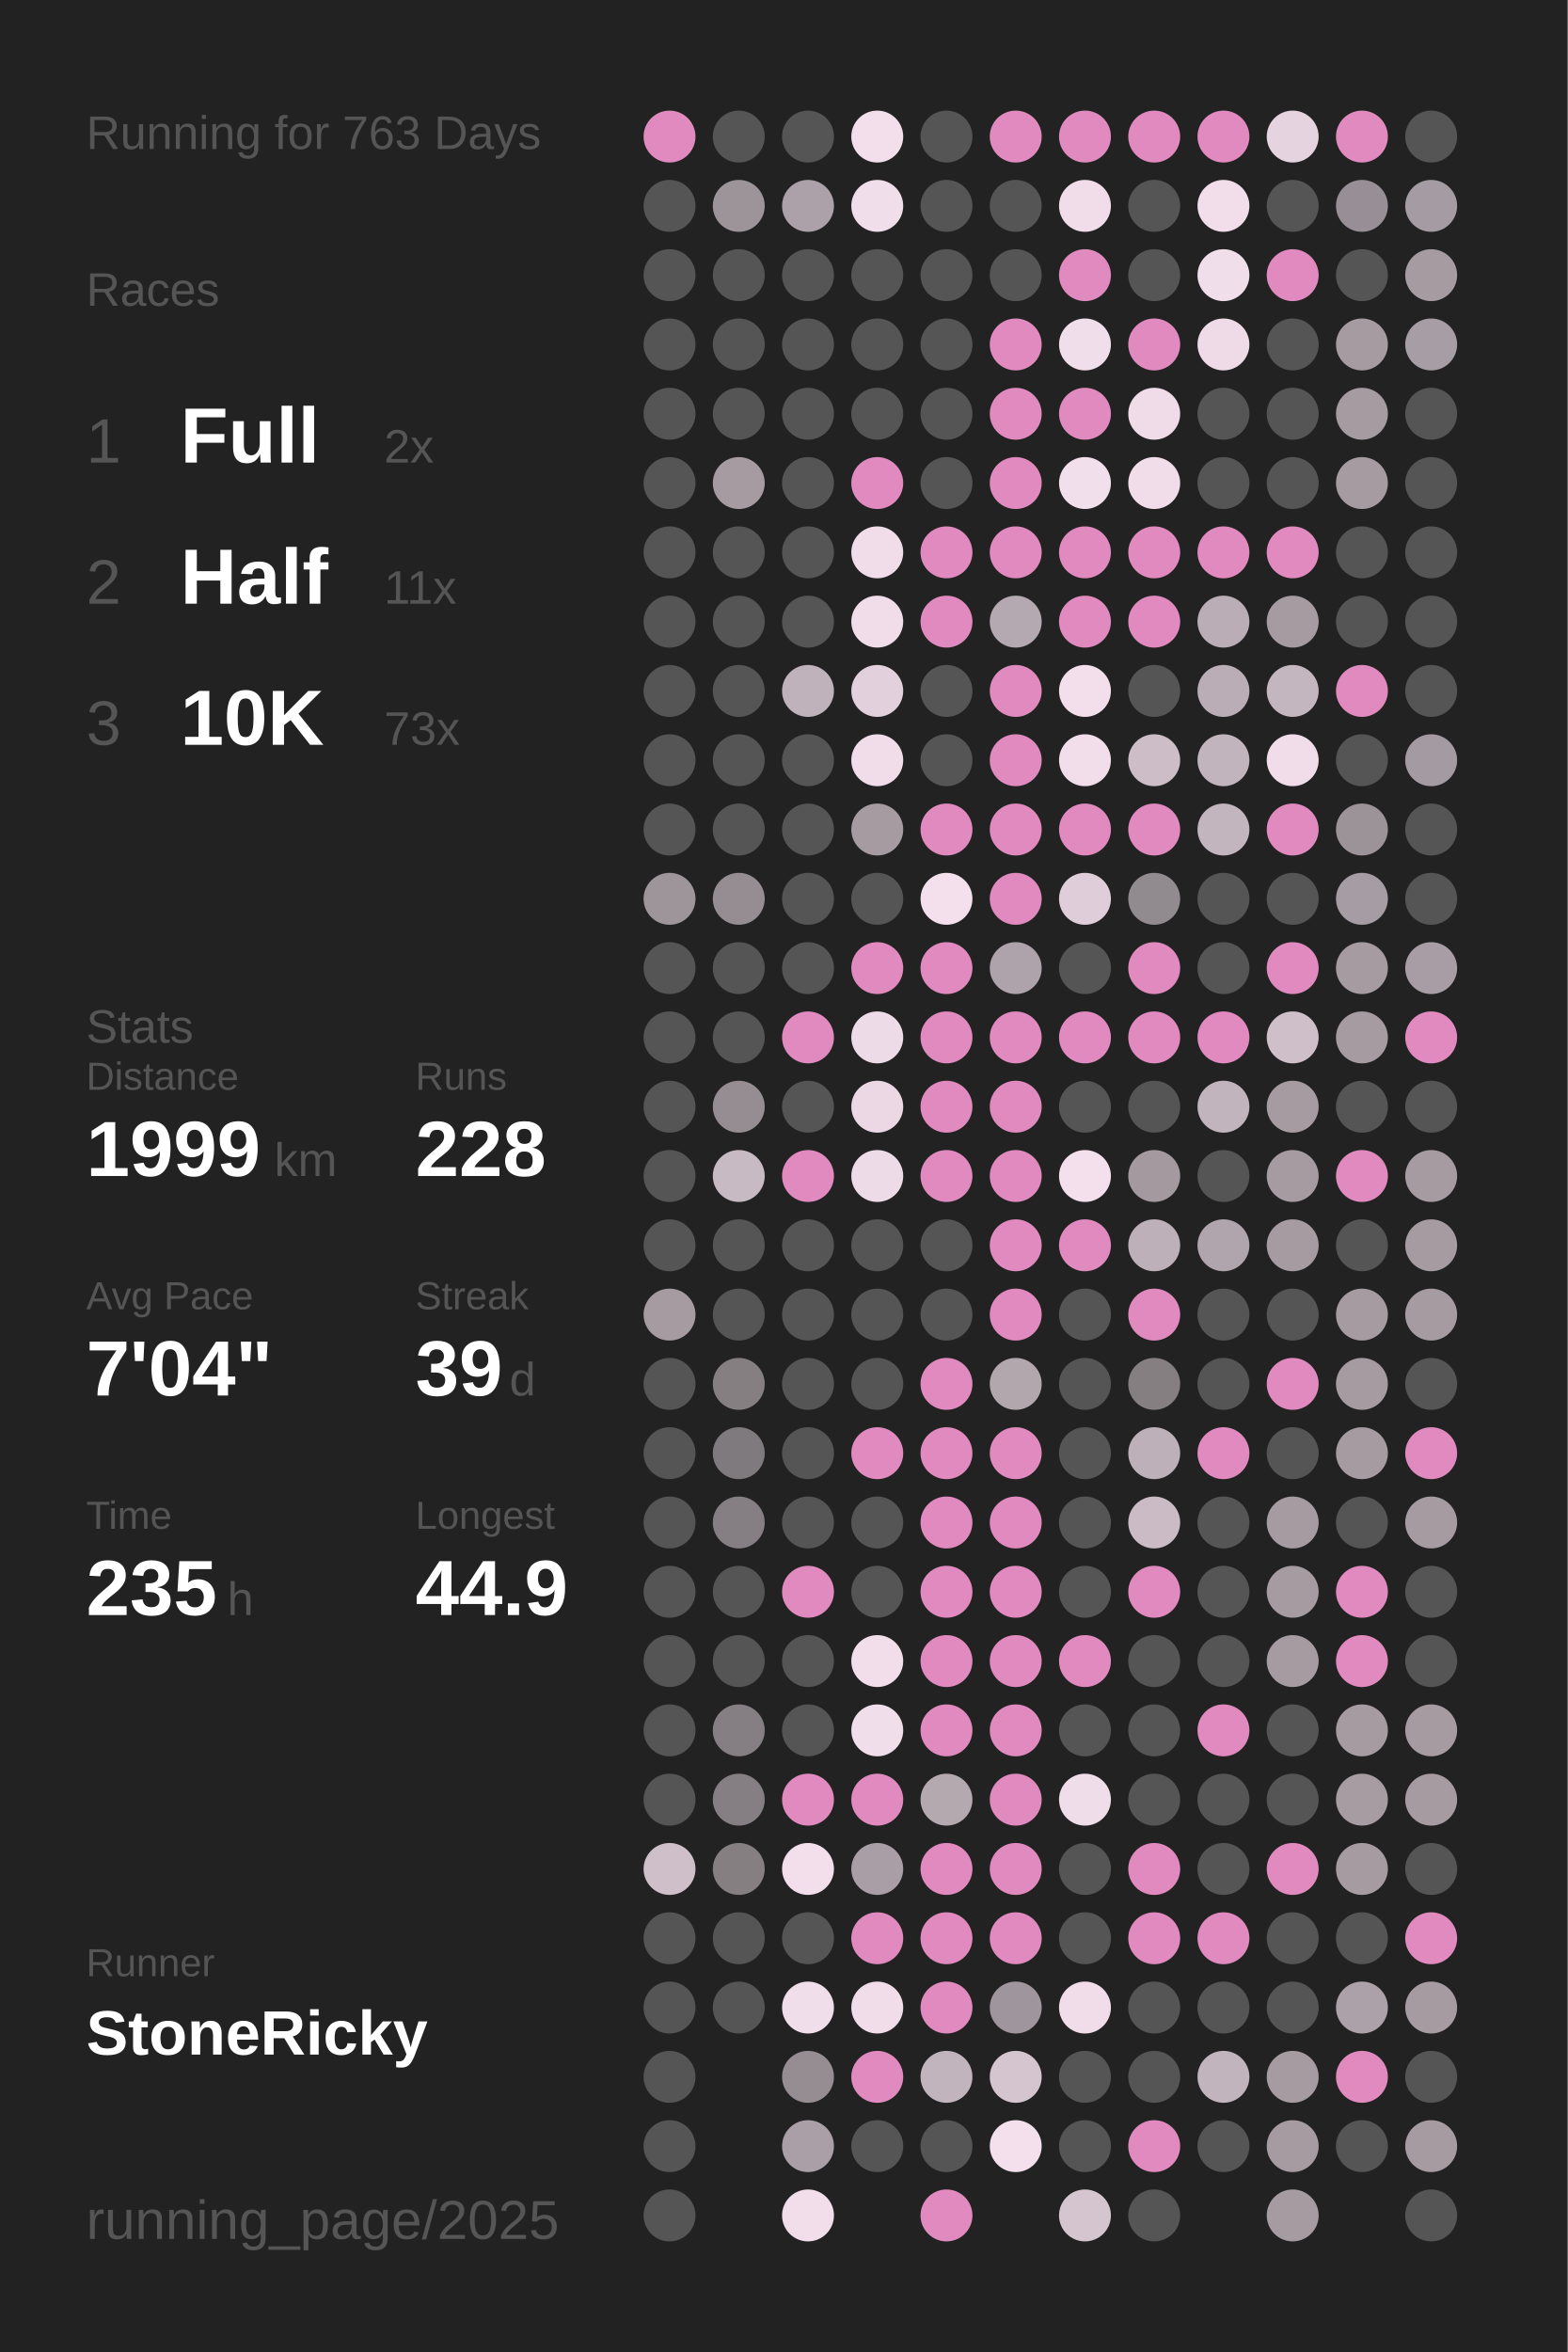
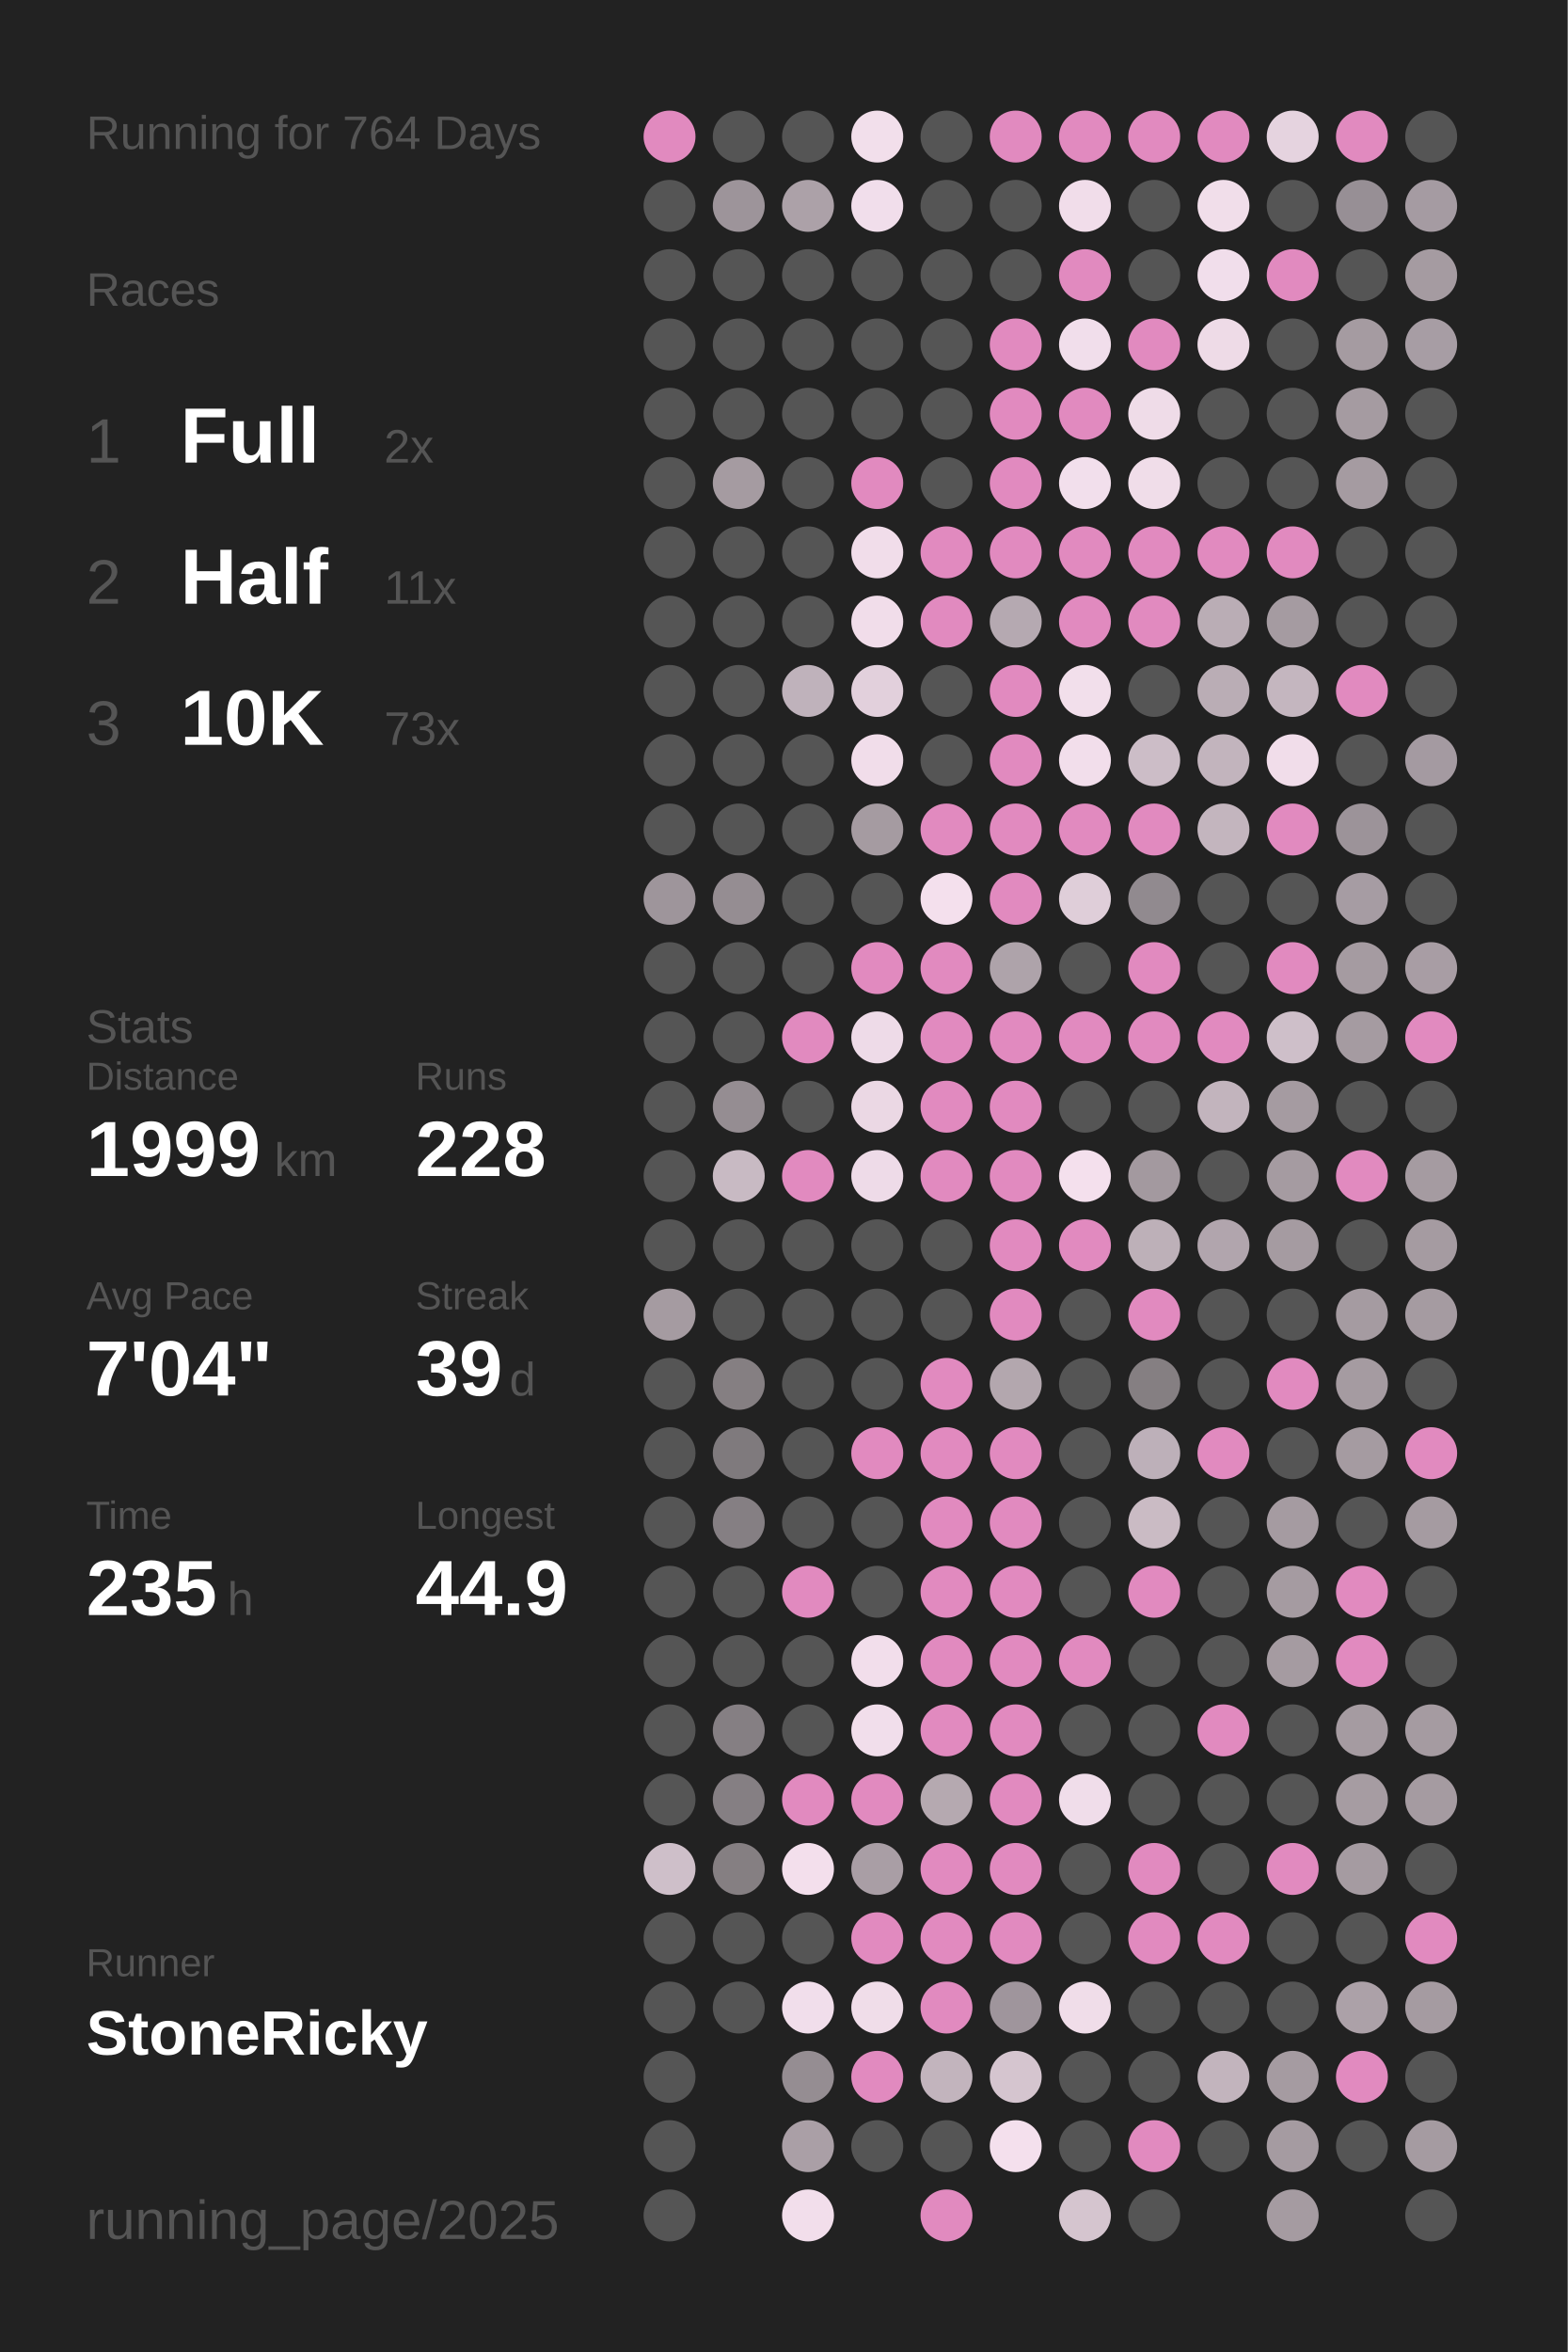
<svg xmlns="http://www.w3.org/2000/svg" baseProfile="full" height="300mm" version="1.1" viewBox="0,0,200,300" width="200mm">
  <defs />
  <rect fill="#222222" height="300" width="200" x="0" y="0" />
-   <text fill="#555555" style="font-size:6px; font-family:Arial;" x="11" y="19">Running for 763 Days</text>
+   <text fill="#555555" style="font-size:6px; font-family:Arial;" x="11" y="19">Running for 764 Days</text>
  <text fill="#555555" style="font-size:6px; font-family:Arial;" x="11" y="39">Races</text>
  <text fill="#555555" style="font-size:8px; font-family:Arial;" x="11" y="59">1</text>
  <text fill="#FFFFFF" style="font-size:10px; font-family:Arial; font-weight:bold;" x="23" y="59">Full</text>
  <text fill="#555555" style="font-size:6px; font-family:Arial;" x="49" y="59">2x</text>
  <text fill="#555555" style="font-size:8px; font-family:Arial;" x="11" y="77">2</text>
  <text fill="#FFFFFF" style="font-size:10px; font-family:Arial; font-weight:bold;" x="23" y="77">Half</text>
  <text fill="#555555" style="font-size:6px; font-family:Arial;" x="49" y="77">11x</text>
  <text fill="#555555" style="font-size:8px; font-family:Arial;" x="11" y="95">3</text>
  <text fill="#FFFFFF" style="font-size:10px; font-family:Arial; font-weight:bold;" x="23" y="95">10K</text>
  <text fill="#555555" style="font-size:6px; font-family:Arial;" x="49" y="95">73x</text>
  <text fill="#555555" style="font-size:6px; font-family:Arial;" x="11" y="133">Stats</text>
  <text fill="#555555" style="font-size:5px; font-family:Arial;" x="11" y="139">Distance</text>
  <text fill="#FFFFFF" style="font-size:10px; font-family:Arial; font-weight:bold;" x="11" y="150">1999</text>
  <text fill="#555555" style="font-size:6px; font-family:Arial;" x="35" y="150">km</text>
  <text fill="#555555" style="font-size:5px; font-family:Arial;" x="53" y="139">Runs</text>
  <text fill="#FFFFFF" style="font-size:10px; font-family:Arial; font-weight:bold;" x="53" y="150">228</text>
  <text fill="#555555" style="font-size:5px; font-family:Arial;" x="11" y="167">Avg Pace</text>
  <text fill="#FFFFFF" style="font-size:10px; font-family:Arial; font-weight:bold;" x="11" y="178">7'04"</text>
  <text fill="#555555" style="font-size:5px; font-family:Arial;" x="53" y="167">Streak</text>
  <text fill="#FFFFFF" style="font-size:10px; font-family:Arial; font-weight:bold;" x="53" y="178">39</text>
  <text fill="#555555" style="font-size:6px; font-family:Arial;" x="65" y="178">d</text>
  <text fill="#555555" style="font-size:5px; font-family:Arial;" x="11" y="195">Time</text>
  <text fill="#FFFFFF" style="font-size:10px; font-family:Arial; font-weight:bold;" x="11" y="206">235</text>
  <text fill="#555555" style="font-size:6px; font-family:Arial;" x="29" y="206">h</text>
  <text fill="#555555" style="font-size:5px; font-family:Arial;" x="53" y="195">Longest</text>
  <text fill="#FFFFFF" style="font-size:10px; font-family:Arial; font-weight:bold;" x="53" y="206">44.9</text>
  <text fill="#555555" style="font-size:5px; font-family:Arial;" x="11" y="252.065">Runner</text>
  <text fill="#FFFFFF" style="font-size:8px; font-family:Arial; font-weight:bold;" x="11" y="262.065">StoneRicky</text>
  <text fill="#555555" style="font-size:7px; font-family:Arial;" x="11" y="285.581">running_page/2025</text>
  <circle cx="85.417" cy="17.419" fill="#E18ABF" r="3.312" />
  <circle cx="85.417" cy="26.258" fill="#555555" r="3.312" />
  <circle cx="85.417" cy="35.097" fill="#555555" r="3.312" />
  <circle cx="85.417" cy="43.935" fill="#555555" r="3.312" />
  <circle cx="85.417" cy="52.774" fill="#555555" r="3.312" />
  <circle cx="85.417" cy="61.613" fill="#555555" r="3.312" />
  <circle cx="85.417" cy="70.452" fill="#555555" r="3.312" />
  <circle cx="85.417" cy="79.29" fill="#555555" r="3.312" />
  <circle cx="85.417" cy="88.129" fill="#555555" r="3.312" />
  <circle cx="85.417" cy="96.968" fill="#555555" r="3.312" />
  <circle cx="85.417" cy="105.806" fill="#555555" r="3.312" />
  <circle cx="85.417" cy="114.645" fill="#9e959b" r="3.312" />
  <circle cx="85.417" cy="123.484" fill="#555555" r="3.312" />
  <circle cx="85.417" cy="132.323" fill="#555555" r="3.312" />
  <circle cx="85.417" cy="141.161" fill="#555555" r="3.312" />
  <circle cx="85.417" cy="150" fill="#555555" r="3.312" />
  <circle cx="85.417" cy="158.839" fill="#555555" r="3.312" />
  <circle cx="85.417" cy="167.677" fill="#a59ba1" r="3.312" />
  <circle cx="85.417" cy="176.516" fill="#555555" r="3.312" />
  <circle cx="85.417" cy="185.355" fill="#555555" r="3.312" />
  <circle cx="85.417" cy="194.194" fill="#555555" r="3.312" />
  <circle cx="85.417" cy="203.032" fill="#555555" r="3.312" />
  <circle cx="85.417" cy="211.871" fill="#555555" r="3.312" />
  <circle cx="85.417" cy="220.71" fill="#555555" r="3.312" />
  <circle cx="85.417" cy="229.548" fill="#555555" r="3.312" />
  <circle cx="85.417" cy="238.387" fill="#cebfc9" r="3.312" />
  <circle cx="85.417" cy="247.226" fill="#555555" r="3.312" />
  <circle cx="85.417" cy="256.065" fill="#555555" r="3.312" />
  <circle cx="85.417" cy="264.903" fill="#555555" r="3.312" />
  <circle cx="85.417" cy="273.742" fill="#555555" r="3.312" />
  <circle cx="85.417" cy="282.581" fill="#555555" r="3.312" />
  <circle cx="94.25" cy="17.419" fill="#555555" r="3.312" />
  <circle cx="94.25" cy="26.258" fill="#9d949a" r="3.312" />
  <circle cx="94.25" cy="35.097" fill="#555555" r="3.312" />
  <circle cx="94.25" cy="43.935" fill="#555555" r="3.312" />
  <circle cx="94.25" cy="52.774" fill="#555555" r="3.312" />
  <circle cx="94.25" cy="61.613" fill="#a59ba1" r="3.312" />
  <circle cx="94.25" cy="70.452" fill="#555555" r="3.312" />
  <circle cx="94.25" cy="79.29" fill="#555555" r="3.312" />
  <circle cx="94.25" cy="88.129" fill="#555555" r="3.312" />
  <circle cx="94.25" cy="96.968" fill="#555555" r="3.312" />
  <circle cx="94.25" cy="105.806" fill="#555555" r="3.312" />
  <circle cx="94.25" cy="114.645" fill="#958d92" r="3.312" />
  <circle cx="94.25" cy="123.484" fill="#555555" r="3.312" />
  <circle cx="94.25" cy="132.323" fill="#555555" r="3.312" />
  <circle cx="94.25" cy="141.161" fill="#958d92" r="3.312" />
  <circle cx="94.25" cy="150" fill="#c8bac3" r="3.312" />
  <circle cx="94.25" cy="158.839" fill="#555555" r="3.312" />
  <circle cx="94.25" cy="167.677" fill="#555555" r="3.312" />
  <circle cx="94.25" cy="176.516" fill="#857f82" r="3.312" />
  <circle cx="94.25" cy="185.355" fill="#7f7a7d" r="3.312" />
  <circle cx="94.25" cy="194.194" fill="#857f83" r="3.312" />
  <circle cx="94.25" cy="203.032" fill="#555555" r="3.312" />
  <circle cx="94.25" cy="211.871" fill="#555555" r="3.312" />
  <circle cx="94.25" cy="220.71" fill="#857f83" r="3.312" />
  <circle cx="94.25" cy="229.548" fill="#857f83" r="3.312" />
  <circle cx="94.25" cy="238.387" fill="#857f82" r="3.312" />
  <circle cx="94.25" cy="247.226" fill="#555555" r="3.312" />
  <circle cx="94.25" cy="256.065" fill="#555555" r="3.312" />
  <circle cx="103.083" cy="17.419" fill="#555555" r="3.312" />
  <circle cx="103.083" cy="26.258" fill="#aca1a8" r="3.312" />
  <circle cx="103.083" cy="35.097" fill="#555555" r="3.312" />
  <circle cx="103.083" cy="43.935" fill="#555555" r="3.312" />
  <circle cx="103.083" cy="52.774" fill="#555555" r="3.312" />
  <circle cx="103.083" cy="61.613" fill="#555555" r="3.312" />
  <circle cx="103.083" cy="70.452" fill="#555555" r="3.312" />
  <circle cx="103.083" cy="79.29" fill="#555555" r="3.312" />
  <circle cx="103.083" cy="88.129" fill="#bfb2bb" r="3.312" />
  <circle cx="103.083" cy="96.968" fill="#555555" r="3.312" />
  <circle cx="103.083" cy="105.806" fill="#555555" r="3.312" />
  <circle cx="103.083" cy="114.645" fill="#555555" r="3.312" />
  <circle cx="103.083" cy="123.484" fill="#555555" r="3.312" />
  <circle cx="103.083" cy="132.323" fill="#E18ABF" r="3.312" />
  <circle cx="103.083" cy="141.161" fill="#555555" r="3.312" />
  <circle cx="103.083" cy="150" fill="#E18ABF" r="3.312" />
  <circle cx="103.083" cy="158.839" fill="#555555" r="3.312" />
  <circle cx="103.083" cy="167.677" fill="#555555" r="3.312" />
  <circle cx="103.083" cy="176.516" fill="#555555" r="3.312" />
  <circle cx="103.083" cy="185.355" fill="#555555" r="3.312" />
  <circle cx="103.083" cy="194.194" fill="#555555" r="3.312" />
  <circle cx="103.083" cy="203.032" fill="#E18ABF" r="3.312" />
  <circle cx="103.083" cy="211.871" fill="#555555" r="3.312" />
  <circle cx="103.083" cy="220.71" fill="#555555" r="3.312" />
  <circle cx="103.083" cy="229.548" fill="#E18ABF" r="3.312" />
  <circle cx="103.083" cy="238.387" fill="#f3dfec" r="3.312" />
  <circle cx="103.083" cy="247.226" fill="#555555" r="3.312" />
  <circle cx="103.083" cy="256.065" fill="#f1deeb" r="3.312" />
  <circle cx="103.083" cy="264.903" fill="#958d92" r="3.312" />
  <circle cx="103.083" cy="273.742" fill="#aa9fa6" r="3.312" />
  <circle cx="103.083" cy="282.581" fill="#f2deeb" r="3.312" />
  <circle cx="111.917" cy="17.419" fill="#f2dfeb" r="3.312" />
  <circle cx="111.917" cy="26.258" fill="#f1deeb" r="3.312" />
  <circle cx="111.917" cy="35.097" fill="#555555" r="3.312" />
  <circle cx="111.917" cy="43.935" fill="#555555" r="3.312" />
  <circle cx="111.917" cy="52.774" fill="#555555" r="3.312" />
  <circle cx="111.917" cy="61.613" fill="#E18ABF" r="3.312" />
  <circle cx="111.917" cy="70.452" fill="#f1ddea" r="3.312" />
  <circle cx="111.917" cy="79.29" fill="#f1ddea" r="3.312" />
  <circle cx="111.917" cy="88.129" fill="#e2d0dc" r="3.312" />
  <circle cx="111.917" cy="96.968" fill="#f1ddea" r="3.312" />
  <circle cx="111.917" cy="105.806" fill="#a59ba1" r="3.312" />
  <circle cx="111.917" cy="114.645" fill="#555555" r="3.312" />
  <circle cx="111.917" cy="123.484" fill="#E18ABF" r="3.312" />
  <circle cx="111.917" cy="132.323" fill="#eedbe8" r="3.312" />
  <circle cx="111.917" cy="141.161" fill="#ebd8e4" r="3.312" />
  <circle cx="111.917" cy="150" fill="#eedbe8" r="3.312" />
  <circle cx="111.917" cy="158.839" fill="#555555" r="3.312" />
  <circle cx="111.917" cy="167.677" fill="#555555" r="3.312" />
  <circle cx="111.917" cy="176.516" fill="#555555" r="3.312" />
  <circle cx="111.917" cy="185.355" fill="#E18ABF" r="3.312" />
  <circle cx="111.917" cy="194.194" fill="#555555" r="3.312" />
  <circle cx="111.917" cy="203.032" fill="#555555" r="3.312" />
  <circle cx="111.917" cy="211.871" fill="#f2deeb" r="3.312" />
  <circle cx="111.917" cy="220.71" fill="#f1deeb" r="3.312" />
  <circle cx="111.917" cy="229.548" fill="#E18ABF" r="3.312" />
  <circle cx="111.917" cy="238.387" fill="#a99ea5" r="3.312" />
  <circle cx="111.917" cy="247.226" fill="#E18ABF" r="3.312" />
  <circle cx="111.917" cy="256.065" fill="#f0dde9" r="3.312" />
  <circle cx="111.917" cy="264.903" fill="#E18ABF" r="3.312" />
  <circle cx="111.917" cy="273.742" fill="#555555" r="3.312" />
  <circle cx="120.75" cy="17.419" fill="#555555" r="3.312" />
  <circle cx="120.75" cy="26.258" fill="#555555" r="3.312" />
  <circle cx="120.75" cy="35.097" fill="#555555" r="3.312" />
  <circle cx="120.75" cy="43.935" fill="#555555" r="3.312" />
  <circle cx="120.75" cy="52.774" fill="#555555" r="3.312" />
  <circle cx="120.75" cy="61.613" fill="#555555" r="3.312" />
  <circle cx="120.75" cy="70.452" fill="#E18ABF" r="3.312" />
  <circle cx="120.75" cy="79.29" fill="#E18ABF" r="3.312" />
  <circle cx="120.75" cy="88.129" fill="#555555" r="3.312" />
  <circle cx="120.75" cy="96.968" fill="#555555" r="3.312" />
  <circle cx="120.75" cy="105.806" fill="#E18ABF" r="3.312" />
  <circle cx="120.75" cy="114.645" fill="#f4e0ed" r="3.312" />
  <circle cx="120.75" cy="123.484" fill="#E18ABF" r="3.312" />
  <circle cx="120.75" cy="132.323" fill="#E18ABF" r="3.312" />
  <circle cx="120.75" cy="141.161" fill="#E18ABF" r="3.312" />
  <circle cx="120.75" cy="150" fill="#E18ABF" r="3.312" />
  <circle cx="120.75" cy="158.839" fill="#555555" r="3.312" />
  <circle cx="120.75" cy="167.677" fill="#555555" r="3.312" />
  <circle cx="120.75" cy="176.516" fill="#E18ABF" r="3.312" />
  <circle cx="120.75" cy="185.355" fill="#E18ABF" r="3.312" />
  <circle cx="120.75" cy="194.194" fill="#E18ABF" r="3.312" />
  <circle cx="120.75" cy="203.032" fill="#E18ABF" r="3.312" />
  <circle cx="120.75" cy="211.871" fill="#E18ABF" r="3.312" />
  <circle cx="120.75" cy="220.71" fill="#E18ABF" r="3.312" />
  <circle cx="120.75" cy="229.548" fill="#b5a9b0" r="3.312" />
  <circle cx="120.75" cy="238.387" fill="#E18ABF" r="3.312" />
  <circle cx="120.75" cy="247.226" fill="#E18ABF" r="3.312" />
  <circle cx="120.75" cy="256.065" fill="#E18ABF" r="3.312" />
  <circle cx="120.75" cy="264.903" fill="#c2b4bd" r="3.312" />
  <circle cx="120.75" cy="273.742" fill="#555555" r="3.312" />
  <circle cx="120.75" cy="282.581" fill="#E18ABF" r="3.312" />
  <circle cx="129.583" cy="17.419" fill="#E18ABF" r="3.312" />
  <circle cx="129.583" cy="26.258" fill="#555555" r="3.312" />
  <circle cx="129.583" cy="35.097" fill="#555555" r="3.312" />
  <circle cx="129.583" cy="43.935" fill="#E18ABF" r="3.312" />
  <circle cx="129.583" cy="52.774" fill="#E18ABF" r="3.312" />
  <circle cx="129.583" cy="61.613" fill="#E18ABF" r="3.312" />
  <circle cx="129.583" cy="70.452" fill="#E18ABF" r="3.312" />
  <circle cx="129.583" cy="79.29" fill="#b5a9b1" r="3.312" />
  <circle cx="129.583" cy="88.129" fill="#E18ABF" r="3.312" />
  <circle cx="129.583" cy="96.968" fill="#E18ABF" r="3.312" />
  <circle cx="129.583" cy="105.806" fill="#E18ABF" r="3.312" />
  <circle cx="129.583" cy="114.645" fill="#E18ABF" r="3.312" />
  <circle cx="129.583" cy="123.484" fill="#aea3aa" r="3.312" />
  <circle cx="129.583" cy="132.323" fill="#E18ABF" r="3.312" />
  <circle cx="129.583" cy="141.161" fill="#E18ABF" r="3.312" />
  <circle cx="129.583" cy="150" fill="#E18ABF" r="3.312" />
  <circle cx="129.583" cy="158.839" fill="#E18ABF" r="3.312" />
  <circle cx="129.583" cy="167.677" fill="#E18ABF" r="3.312" />
  <circle cx="129.583" cy="176.516" fill="#b3a7ae" r="3.312" />
  <circle cx="129.583" cy="185.355" fill="#E18ABF" r="3.312" />
  <circle cx="129.583" cy="194.194" fill="#E18ABF" r="3.312" />
  <circle cx="129.583" cy="203.032" fill="#E18ABF" r="3.312" />
  <circle cx="129.583" cy="211.871" fill="#E18ABF" r="3.312" />
  <circle cx="129.583" cy="220.71" fill="#E18ABF" r="3.312" />
  <circle cx="129.583" cy="229.548" fill="#E18ABF" r="3.312" />
  <circle cx="129.583" cy="238.387" fill="#E18ABF" r="3.312" />
  <circle cx="129.583" cy="247.226" fill="#E18ABF" r="3.312" />
  <circle cx="129.583" cy="256.065" fill="#9f959c" r="3.312" />
  <circle cx="129.583" cy="264.903" fill="#d5c5cf" r="3.312" />
  <circle cx="129.583" cy="273.742" fill="#f4e0ed" r="3.312" />
  <circle cx="138.417" cy="17.419" fill="#E18ABF" r="3.312" />
  <circle cx="138.417" cy="26.258" fill="#f1ddea" r="3.312" />
  <circle cx="138.417" cy="35.097" fill="#E18ABF" r="3.312" />
  <circle cx="138.417" cy="43.935" fill="#f1deeb" r="3.312" />
  <circle cx="138.417" cy="52.774" fill="#E18ABF" r="3.312" />
  <circle cx="138.417" cy="61.613" fill="#f2dfec" r="3.312" />
  <circle cx="138.417" cy="70.452" fill="#E18ABF" r="3.312" />
  <circle cx="138.417" cy="79.29" fill="#E18ABF" r="3.312" />
  <circle cx="138.417" cy="88.129" fill="#f2dfeb" r="3.312" />
  <circle cx="138.417" cy="96.968" fill="#f2deeb" r="3.312" />
  <circle cx="138.417" cy="105.806" fill="#E18ABF" r="3.312" />
  <circle cx="138.417" cy="114.645" fill="#dfced9" r="3.312" />
  <circle cx="138.417" cy="123.484" fill="#555555" r="3.312" />
  <circle cx="138.417" cy="132.323" fill="#E18ABF" r="3.312" />
  <circle cx="138.417" cy="141.161" fill="#555555" r="3.312" />
  <circle cx="138.417" cy="150" fill="#f4e0ed" r="3.312" />
  <circle cx="138.417" cy="158.839" fill="#E18ABF" r="3.312" />
  <circle cx="138.417" cy="167.677" fill="#555555" r="3.312" />
  <circle cx="138.417" cy="176.516" fill="#555555" r="3.312" />
  <circle cx="138.417" cy="185.355" fill="#555555" r="3.312" />
  <circle cx="138.417" cy="194.194" fill="#555555" r="3.312" />
  <circle cx="138.417" cy="203.032" fill="#555555" r="3.312" />
  <circle cx="138.417" cy="211.871" fill="#E18ABF" r="3.312" />
  <circle cx="138.417" cy="220.71" fill="#555555" r="3.312" />
  <circle cx="138.417" cy="229.548" fill="#f0ddea" r="3.312" />
  <circle cx="138.417" cy="238.387" fill="#555555" r="3.312" />
  <circle cx="138.417" cy="247.226" fill="#555555" r="3.312" />
  <circle cx="138.417" cy="256.065" fill="#f0dde9" r="3.312" />
  <circle cx="138.417" cy="264.903" fill="#555555" r="3.312" />
  <circle cx="138.417" cy="273.742" fill="#555555" r="3.312" />
  <circle cx="138.417" cy="282.581" fill="#d5c5cf" r="3.312" />
  <circle cx="147.25" cy="17.419" fill="#E18ABF" r="3.312" />
  <circle cx="147.25" cy="26.258" fill="#555555" r="3.312" />
  <circle cx="147.25" cy="35.097" fill="#555555" r="3.312" />
  <circle cx="147.25" cy="43.935" fill="#E18ABF" r="3.312" />
  <circle cx="147.25" cy="52.774" fill="#efdce8" r="3.312" />
  <circle cx="147.25" cy="61.613" fill="#f0dde9" r="3.312" />
  <circle cx="147.25" cy="70.452" fill="#E18ABF" r="3.312" />
  <circle cx="147.25" cy="79.29" fill="#E18ABF" r="3.312" />
  <circle cx="147.25" cy="88.129" fill="#555555" r="3.312" />
  <circle cx="147.25" cy="96.968" fill="#ccbdc7" r="3.312" />
  <circle cx="147.25" cy="105.806" fill="#E18ABF" r="3.312" />
  <circle cx="147.25" cy="114.645" fill="#918a8f" r="3.312" />
  <circle cx="147.25" cy="123.484" fill="#E18ABF" r="3.312" />
  <circle cx="147.25" cy="132.323" fill="#E18ABF" r="3.312" />
  <circle cx="147.25" cy="141.161" fill="#555555" r="3.312" />
  <circle cx="147.25" cy="150" fill="#a3999f" r="3.312" />
  <circle cx="147.25" cy="158.839" fill="#bdb0b8" r="3.312" />
  <circle cx="147.25" cy="167.677" fill="#E18ABF" r="3.312" />
  <circle cx="147.25" cy="176.516" fill="#857f82" r="3.312" />
  <circle cx="147.25" cy="185.355" fill="#bdb0b9" r="3.312" />
  <circle cx="147.25" cy="194.194" fill="#cabbc4" r="3.312" />
  <circle cx="147.25" cy="203.032" fill="#E18ABF" r="3.312" />
  <circle cx="147.25" cy="211.871" fill="#555555" r="3.312" />
  <circle cx="147.25" cy="220.71" fill="#555555" r="3.312" />
  <circle cx="147.25" cy="229.548" fill="#555555" r="3.312" />
  <circle cx="147.25" cy="238.387" fill="#E18ABF" r="3.312" />
  <circle cx="147.25" cy="247.226" fill="#E18ABF" r="3.312" />
  <circle cx="147.25" cy="256.065" fill="#555555" r="3.312" />
  <circle cx="147.25" cy="264.903" fill="#555555" r="3.312" />
  <circle cx="147.25" cy="273.742" fill="#E18ABF" r="3.312" />
  <circle cx="147.25" cy="282.581" fill="#555555" r="3.312" />
  <circle cx="156.083" cy="17.419" fill="#E18ABF" r="3.312" />
  <circle cx="156.083" cy="26.258" fill="#f1deea" r="3.312" />
  <circle cx="156.083" cy="35.097" fill="#f1deeb" r="3.312" />
  <circle cx="156.083" cy="43.935" fill="#eedbe7" r="3.312" />
  <circle cx="156.083" cy="52.774" fill="#555555" r="3.312" />
  <circle cx="156.083" cy="61.613" fill="#555555" r="3.312" />
  <circle cx="156.083" cy="70.452" fill="#E18ABF" r="3.312" />
  <circle cx="156.083" cy="79.29" fill="#baadb5" r="3.312" />
  <circle cx="156.083" cy="88.129" fill="#baadb5" r="3.312" />
  <circle cx="156.083" cy="96.968" fill="#c2b4bd" r="3.312" />
  <circle cx="156.083" cy="105.806" fill="#c3b5be" r="3.312" />
  <circle cx="156.083" cy="114.645" fill="#555555" r="3.312" />
  <circle cx="156.083" cy="123.484" fill="#555555" r="3.312" />
  <circle cx="156.083" cy="132.323" fill="#E18ABF" r="3.312" />
  <circle cx="156.083" cy="141.161" fill="#c2b4bd" r="3.312" />
  <circle cx="156.083" cy="150" fill="#555555" r="3.312" />
  <circle cx="156.083" cy="158.839" fill="#b1a5ad" r="3.312" />
  <circle cx="156.083" cy="167.677" fill="#555555" r="3.312" />
  <circle cx="156.083" cy="176.516" fill="#555555" r="3.312" />
  <circle cx="156.083" cy="185.355" fill="#E18ABF" r="3.312" />
  <circle cx="156.083" cy="194.194" fill="#555555" r="3.312" />
  <circle cx="156.083" cy="203.032" fill="#555555" r="3.312" />
  <circle cx="156.083" cy="211.871" fill="#555555" r="3.312" />
  <circle cx="156.083" cy="220.71" fill="#E18ABF" r="3.312" />
  <circle cx="156.083" cy="229.548" fill="#555555" r="3.312" />
  <circle cx="156.083" cy="238.387" fill="#555555" r="3.312" />
  <circle cx="156.083" cy="247.226" fill="#E18ABF" r="3.312" />
  <circle cx="156.083" cy="256.065" fill="#555555" r="3.312" />
  <circle cx="156.083" cy="264.903" fill="#c2b4bd" r="3.312" />
  <circle cx="156.083" cy="273.742" fill="#555555" r="3.312" />
  <circle cx="164.917" cy="17.419" fill="#e5d3df" r="3.312" />
  <circle cx="164.917" cy="26.258" fill="#555555" r="3.312" />
  <circle cx="164.917" cy="35.097" fill="#E18ABF" r="3.312" />
  <circle cx="164.917" cy="43.935" fill="#555555" r="3.312" />
  <circle cx="164.917" cy="52.774" fill="#555555" r="3.312" />
  <circle cx="164.917" cy="61.613" fill="#555555" r="3.312" />
  <circle cx="164.917" cy="70.452" fill="#E18ABF" r="3.312" />
  <circle cx="164.917" cy="79.29" fill="#a59ba1" r="3.312" />
  <circle cx="164.917" cy="88.129" fill="#c4b6bf" r="3.312" />
  <circle cx="164.917" cy="96.968" fill="#f1ddea" r="3.312" />
  <circle cx="164.917" cy="105.806" fill="#E18ABF" r="3.312" />
  <circle cx="164.917" cy="114.645" fill="#555555" r="3.312" />
  <circle cx="164.917" cy="123.484" fill="#E18ABF" r="3.312" />
  <circle cx="164.917" cy="132.323" fill="#cebfc9" r="3.312" />
  <circle cx="164.917" cy="141.161" fill="#a59ba1" r="3.312" />
  <circle cx="164.917" cy="150" fill="#a59ba1" r="3.312" />
  <circle cx="164.917" cy="158.839" fill="#a59ba1" r="3.312" />
  <circle cx="164.917" cy="167.677" fill="#555555" r="3.312" />
  <circle cx="164.917" cy="176.516" fill="#E18ABF" r="3.312" />
  <circle cx="164.917" cy="185.355" fill="#555555" r="3.312" />
  <circle cx="164.917" cy="194.194" fill="#a59ba1" r="3.312" />
  <circle cx="164.917" cy="203.032" fill="#a59ba1" r="3.312" />
  <circle cx="164.917" cy="211.871" fill="#a59ba1" r="3.312" />
  <circle cx="164.917" cy="220.71" fill="#555555" r="3.312" />
  <circle cx="164.917" cy="229.548" fill="#555555" r="3.312" />
  <circle cx="164.917" cy="238.387" fill="#E18ABF" r="3.312" />
  <circle cx="164.917" cy="247.226" fill="#555555" r="3.312" />
  <circle cx="164.917" cy="256.065" fill="#555555" r="3.312" />
  <circle cx="164.917" cy="264.903" fill="#a59ba1" r="3.312" />
  <circle cx="164.917" cy="273.742" fill="#a59ba1" r="3.312" />
  <circle cx="164.917" cy="282.581" fill="#a59ba1" r="3.312" />
  <circle cx="173.75" cy="17.419" fill="#E18ABF" r="3.312" />
  <circle cx="173.75" cy="26.258" fill="#978f95" r="3.312" />
  <circle cx="173.75" cy="35.097" fill="#555555" r="3.312" />
  <circle cx="173.75" cy="43.935" fill="#a59ba1" r="3.312" />
  <circle cx="173.75" cy="52.774" fill="#a59ba1" r="3.312" />
  <circle cx="173.75" cy="61.613" fill="#a59ba1" r="3.312" />
  <circle cx="173.75" cy="70.452" fill="#555555" r="3.312" />
  <circle cx="173.75" cy="79.29" fill="#555555" r="3.312" />
  <circle cx="173.75" cy="88.129" fill="#E18ABF" r="3.312" />
  <circle cx="173.75" cy="96.968" fill="#555555" r="3.312" />
  <circle cx="173.75" cy="105.806" fill="#9c9399" r="3.312" />
  <circle cx="173.75" cy="114.645" fill="#a69ca3" r="3.312" />
  <circle cx="173.75" cy="123.484" fill="#a59ba1" r="3.312" />
  <circle cx="173.75" cy="132.323" fill="#a59ba1" r="3.312" />
  <circle cx="173.75" cy="141.161" fill="#555555" r="3.312" />
  <circle cx="173.75" cy="150" fill="#E18ABF" r="3.312" />
  <circle cx="173.75" cy="158.839" fill="#555555" r="3.312" />
  <circle cx="173.75" cy="167.677" fill="#a59ba1" r="3.312" />
  <circle cx="173.75" cy="176.516" fill="#a59ba1" r="3.312" />
  <circle cx="173.75" cy="185.355" fill="#a59ba1" r="3.312" />
  <circle cx="173.75" cy="194.194" fill="#555555" r="3.312" />
  <circle cx="173.75" cy="203.032" fill="#E18ABF" r="3.312" />
  <circle cx="173.75" cy="211.871" fill="#E18ABF" r="3.312" />
  <circle cx="173.75" cy="220.71" fill="#a59ba1" r="3.312" />
  <circle cx="173.75" cy="229.548" fill="#a69ca2" r="3.312" />
  <circle cx="173.75" cy="238.387" fill="#a59ba1" r="3.312" />
  <circle cx="173.75" cy="247.226" fill="#555555" r="3.312" />
  <circle cx="173.75" cy="256.065" fill="#aca1a8" r="3.312" />
  <circle cx="173.75" cy="264.903" fill="#E18ABF" r="3.312" />
  <circle cx="173.75" cy="273.742" fill="#555555" r="3.312" />
  <circle cx="182.583" cy="17.419" fill="#555555" r="3.312" />
  <circle cx="182.583" cy="26.258" fill="#a59ba2" r="3.312" />
  <circle cx="182.583" cy="35.097" fill="#a59ba1" r="3.312" />
  <circle cx="182.583" cy="43.935" fill="#a79da4" r="3.312" />
  <circle cx="182.583" cy="52.774" fill="#555555" r="3.312" />
  <circle cx="182.583" cy="61.613" fill="#555555" r="3.312" />
  <circle cx="182.583" cy="70.452" fill="#555555" r="3.312" />
  <circle cx="182.583" cy="79.29" fill="#555555" r="3.312" />
  <circle cx="182.583" cy="88.129" fill="#555555" r="3.312" />
  <circle cx="182.583" cy="96.968" fill="#a49aa1" r="3.312" />
  <circle cx="182.583" cy="105.806" fill="#555555" r="3.312" />
  <circle cx="182.583" cy="114.645" fill="#555555" r="3.312" />
  <circle cx="182.583" cy="123.484" fill="#a89da4" r="3.312" />
  <circle cx="182.583" cy="132.323" fill="#E18ABF" r="3.312" />
  <circle cx="182.583" cy="141.161" fill="#555555" r="3.312" />
  <circle cx="182.583" cy="150" fill="#a59ba1" r="3.312" />
  <circle cx="182.583" cy="158.839" fill="#a59ba1" r="3.312" />
  <circle cx="182.583" cy="167.677" fill="#a59ba1" r="3.312" />
  <circle cx="182.583" cy="176.516" fill="#555555" r="3.312" />
  <circle cx="182.583" cy="185.355" fill="#E18ABF" r="3.312" />
  <circle cx="182.583" cy="194.194" fill="#a59ba1" r="3.312" />
  <circle cx="182.583" cy="203.032" fill="#555555" r="3.312" />
  <circle cx="182.583" cy="211.871" fill="#555555" r="3.312" />
  <circle cx="182.583" cy="220.71" fill="#a59ba1" r="3.312" />
  <circle cx="182.583" cy="229.548" fill="#a59ba1" r="3.312" />
  <circle cx="182.583" cy="238.387" fill="#555555" r="3.312" />
  <circle cx="182.583" cy="247.226" fill="#E18ABF" r="3.312" />
  <circle cx="182.583" cy="256.065" fill="#a59ba1" r="3.312" />
  <circle cx="182.583" cy="264.903" fill="#555555" r="3.312" />
  <circle cx="182.583" cy="273.742" fill="#a59ba1" r="3.312" />
  <circle cx="182.583" cy="282.581" fill="#555555" r="3.312" />
</svg>
